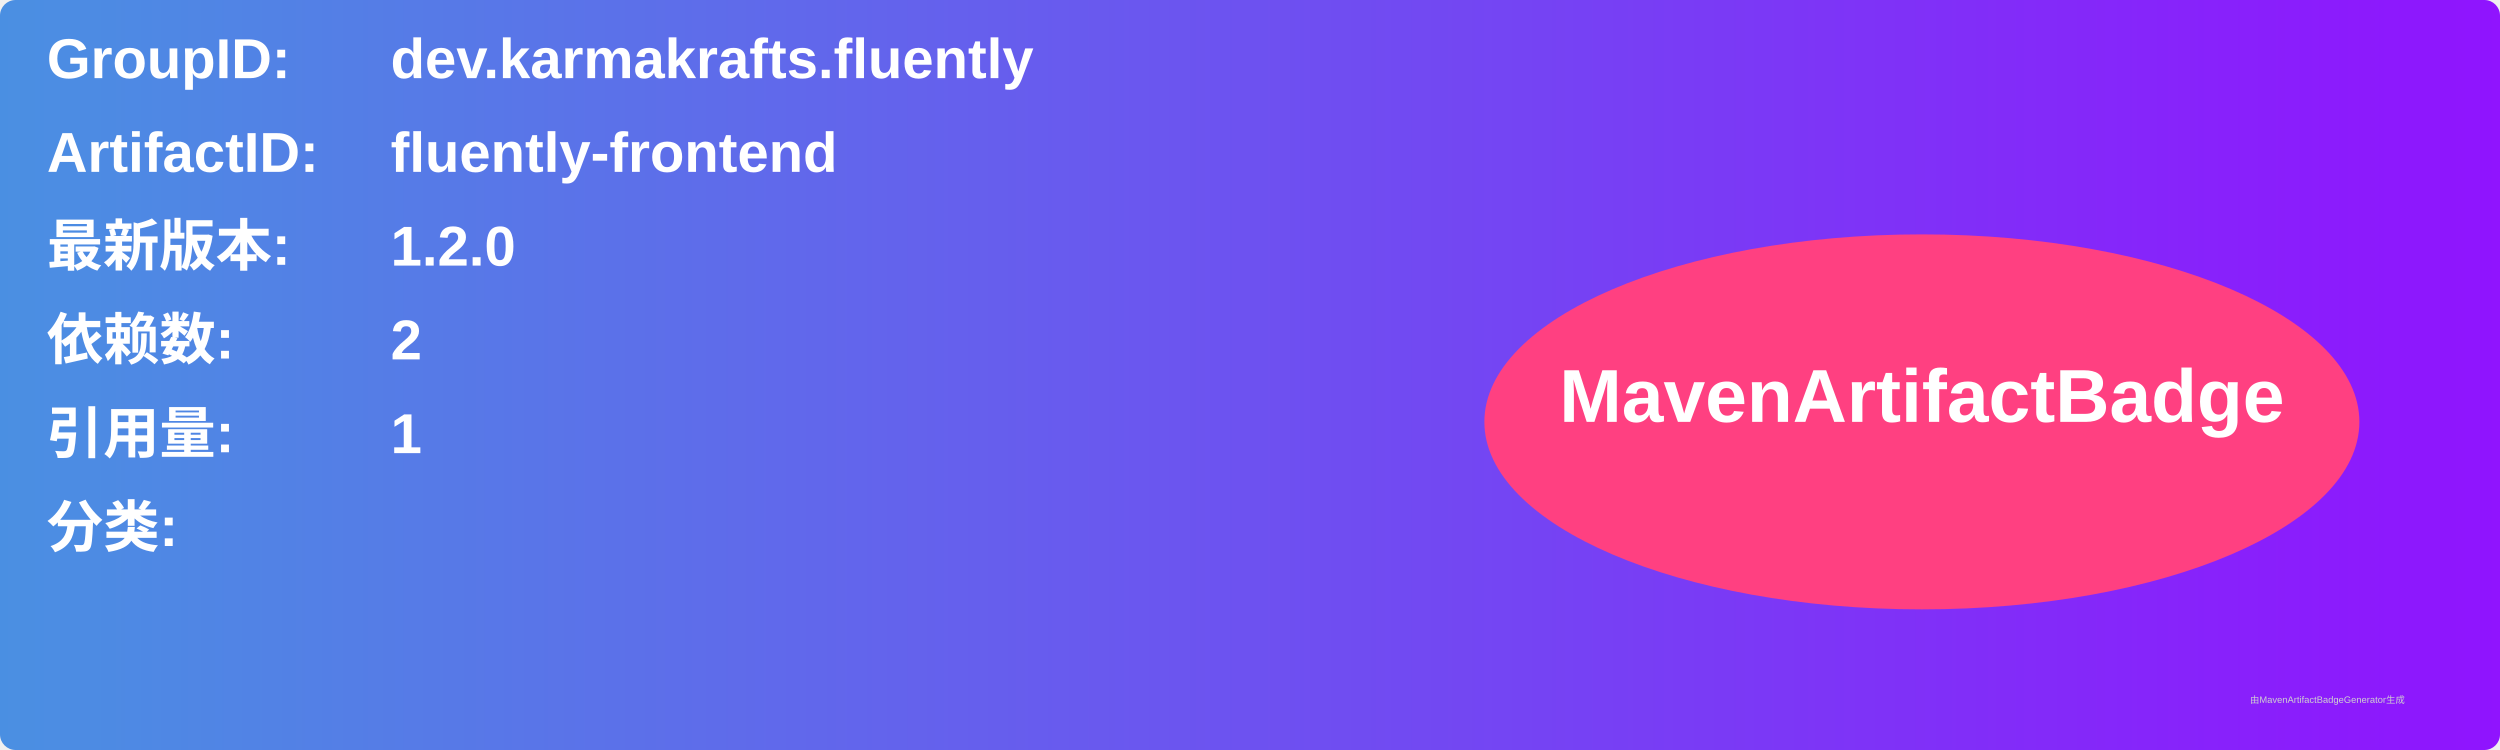
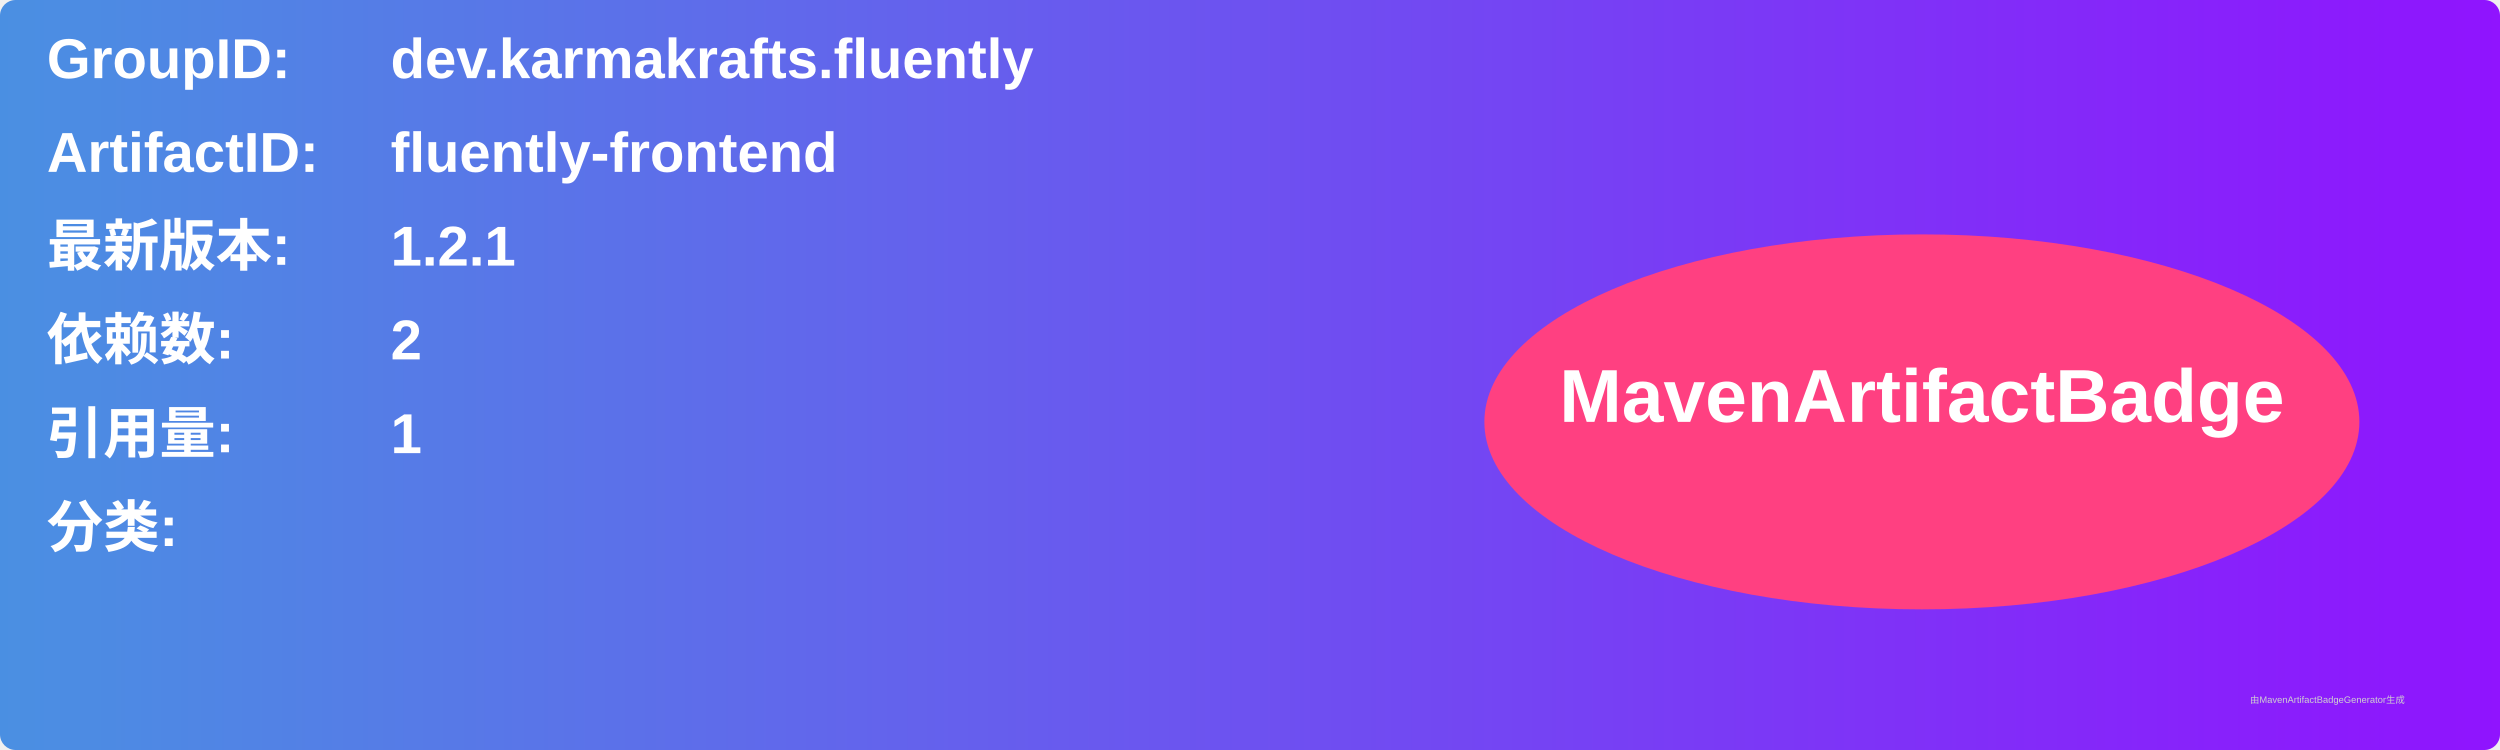
<svg xmlns="http://www.w3.org/2000/svg" width="800" height="240" viewBox="0 0 800 240">
  <linearGradient id="grad" x1="0%" y1="0%" x2="100%" y2="0%">
    <stop offset="0%" stop-color="#4a90e2" />
    <stop offset="100%" stop-color="#9013fe" />
  </linearGradient>
  <rect width="100%" height="100%" rx="5" ry="5" fill="url(#grad)" />
  <g transform="translate(15, 15)">
    <text x="0" y="10" font-family="Arial" font-size="18" fill="white" font-weight="bold" width="260">GroupID:</text>
    <text x="110" y="10" font-family="Arial" font-size="18" fill="white" font-weight="bold" width="460">dev.karmakrafts.fluently</text>
    <text x="0" y="40" font-family="Arial" font-size="18" fill="white" font-weight="bold" width="260">ArtifactID:</text>
    <text x="110" y="40" font-family="Arial" font-size="18" fill="white" font-weight="bold" width="460">fluently-frontend</text>
    <text x="0" y="70" font-family="Arial" font-size="18" fill="white" font-weight="bold">最新版本:</text>
    <text x="110" y="70" font-family="Arial" font-size="18" fill="white" font-weight="bold">
-       <tspan font-weight="bold">1.2.0</tspan>
+       <tspan font-weight="bold">1.2.1</tspan>
    </text>
    <text x="0" y="100" font-family="Arial" font-size="18" fill="white" font-weight="bold">依赖数: </text>
    <text x="110" y="100" font-family="Arial" font-size="18" fill="white">
      <tspan font-weight="bold">2</tspan>
    </text>
    <text x="0" y="130" font-family="Arial" font-size="18" fill="white" font-weight="bold">引用量: </text>
    <text x="110" y="130" font-family="Arial" font-size="18" fill="white">
      <tspan font-weight="bold">1</tspan>
    </text>
    <text x="0" y="160" font-family="Arial" font-size="18" fill="white" font-weight="bold">分类:</text>
    <text x="10" y="190" font-family="Arial" font-size="10" fill="white">
      <tspan font-weight="bold" />
    </text>
    <ellipse cx="600" cy="120" rx="140" ry="60" fill="#ff4081" />
    <text x="600" y="120" text-anchor="middle" font-family="Arial" font-size="24" fill="white" font-weight="bold">MavenArtifactBadge</text>
  </g>
  <text x="720" y="225" font-family="Arial" font-size="3" fill="#d0d0d0">由MavenArtifactBadgeGenerator生成</text>
</svg>
